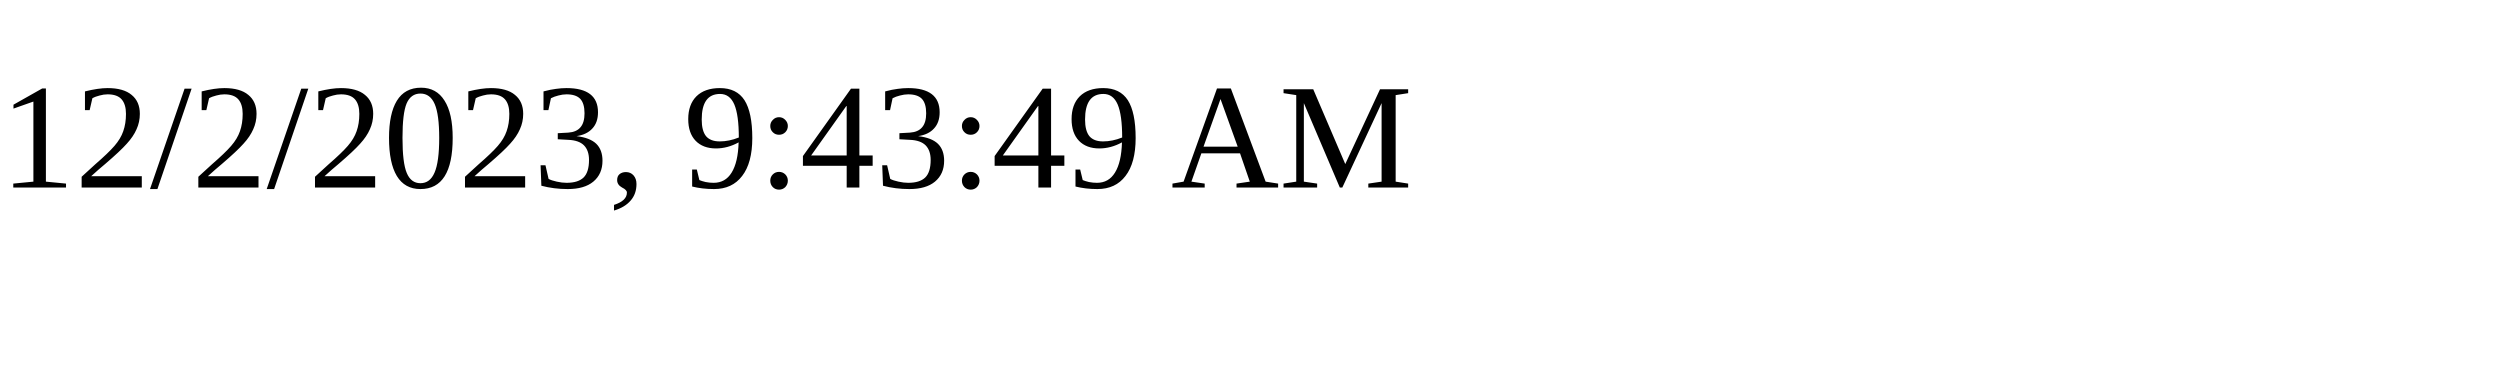
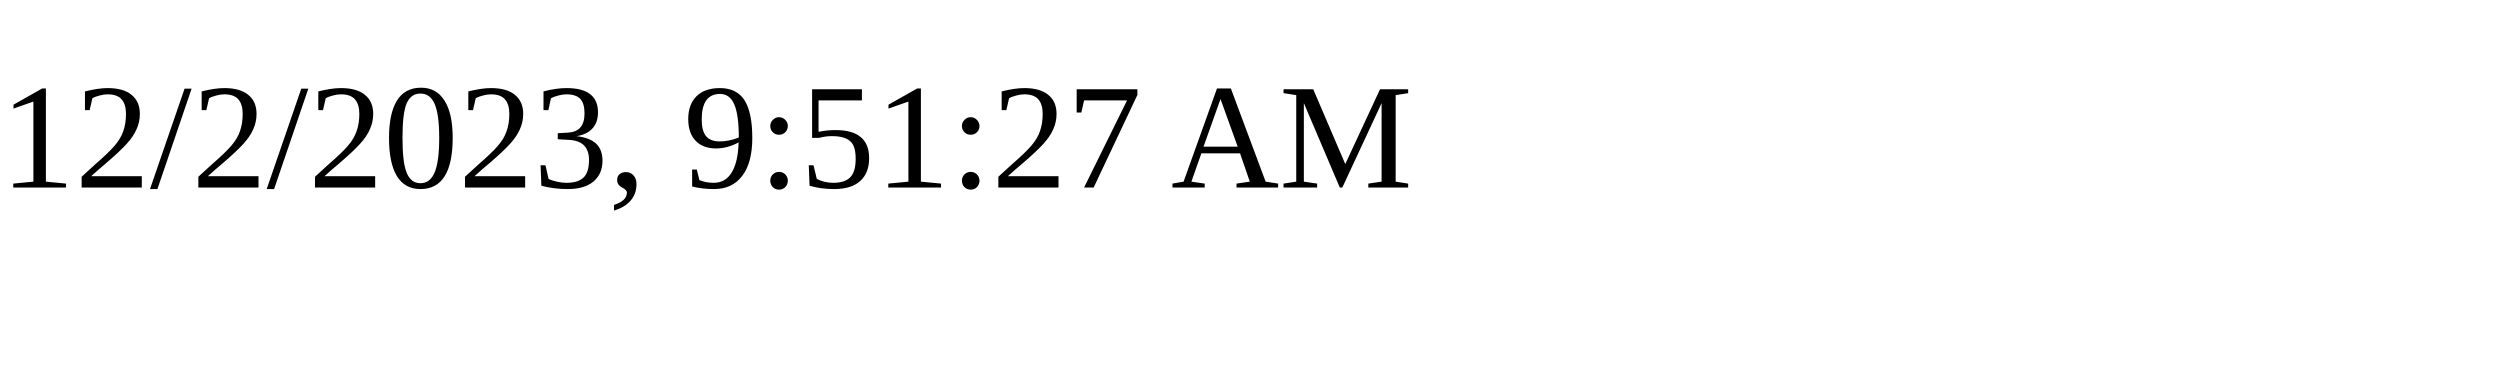
<svg xmlns="http://www.w3.org/2000/svg" height="30" width="200">
-   <text x="0" y="15">12/2/2023, 9:43:49 AM</text>
+   <text x="0" y="15">12/2/2023, 9:51:27 AM</text>
</svg>
